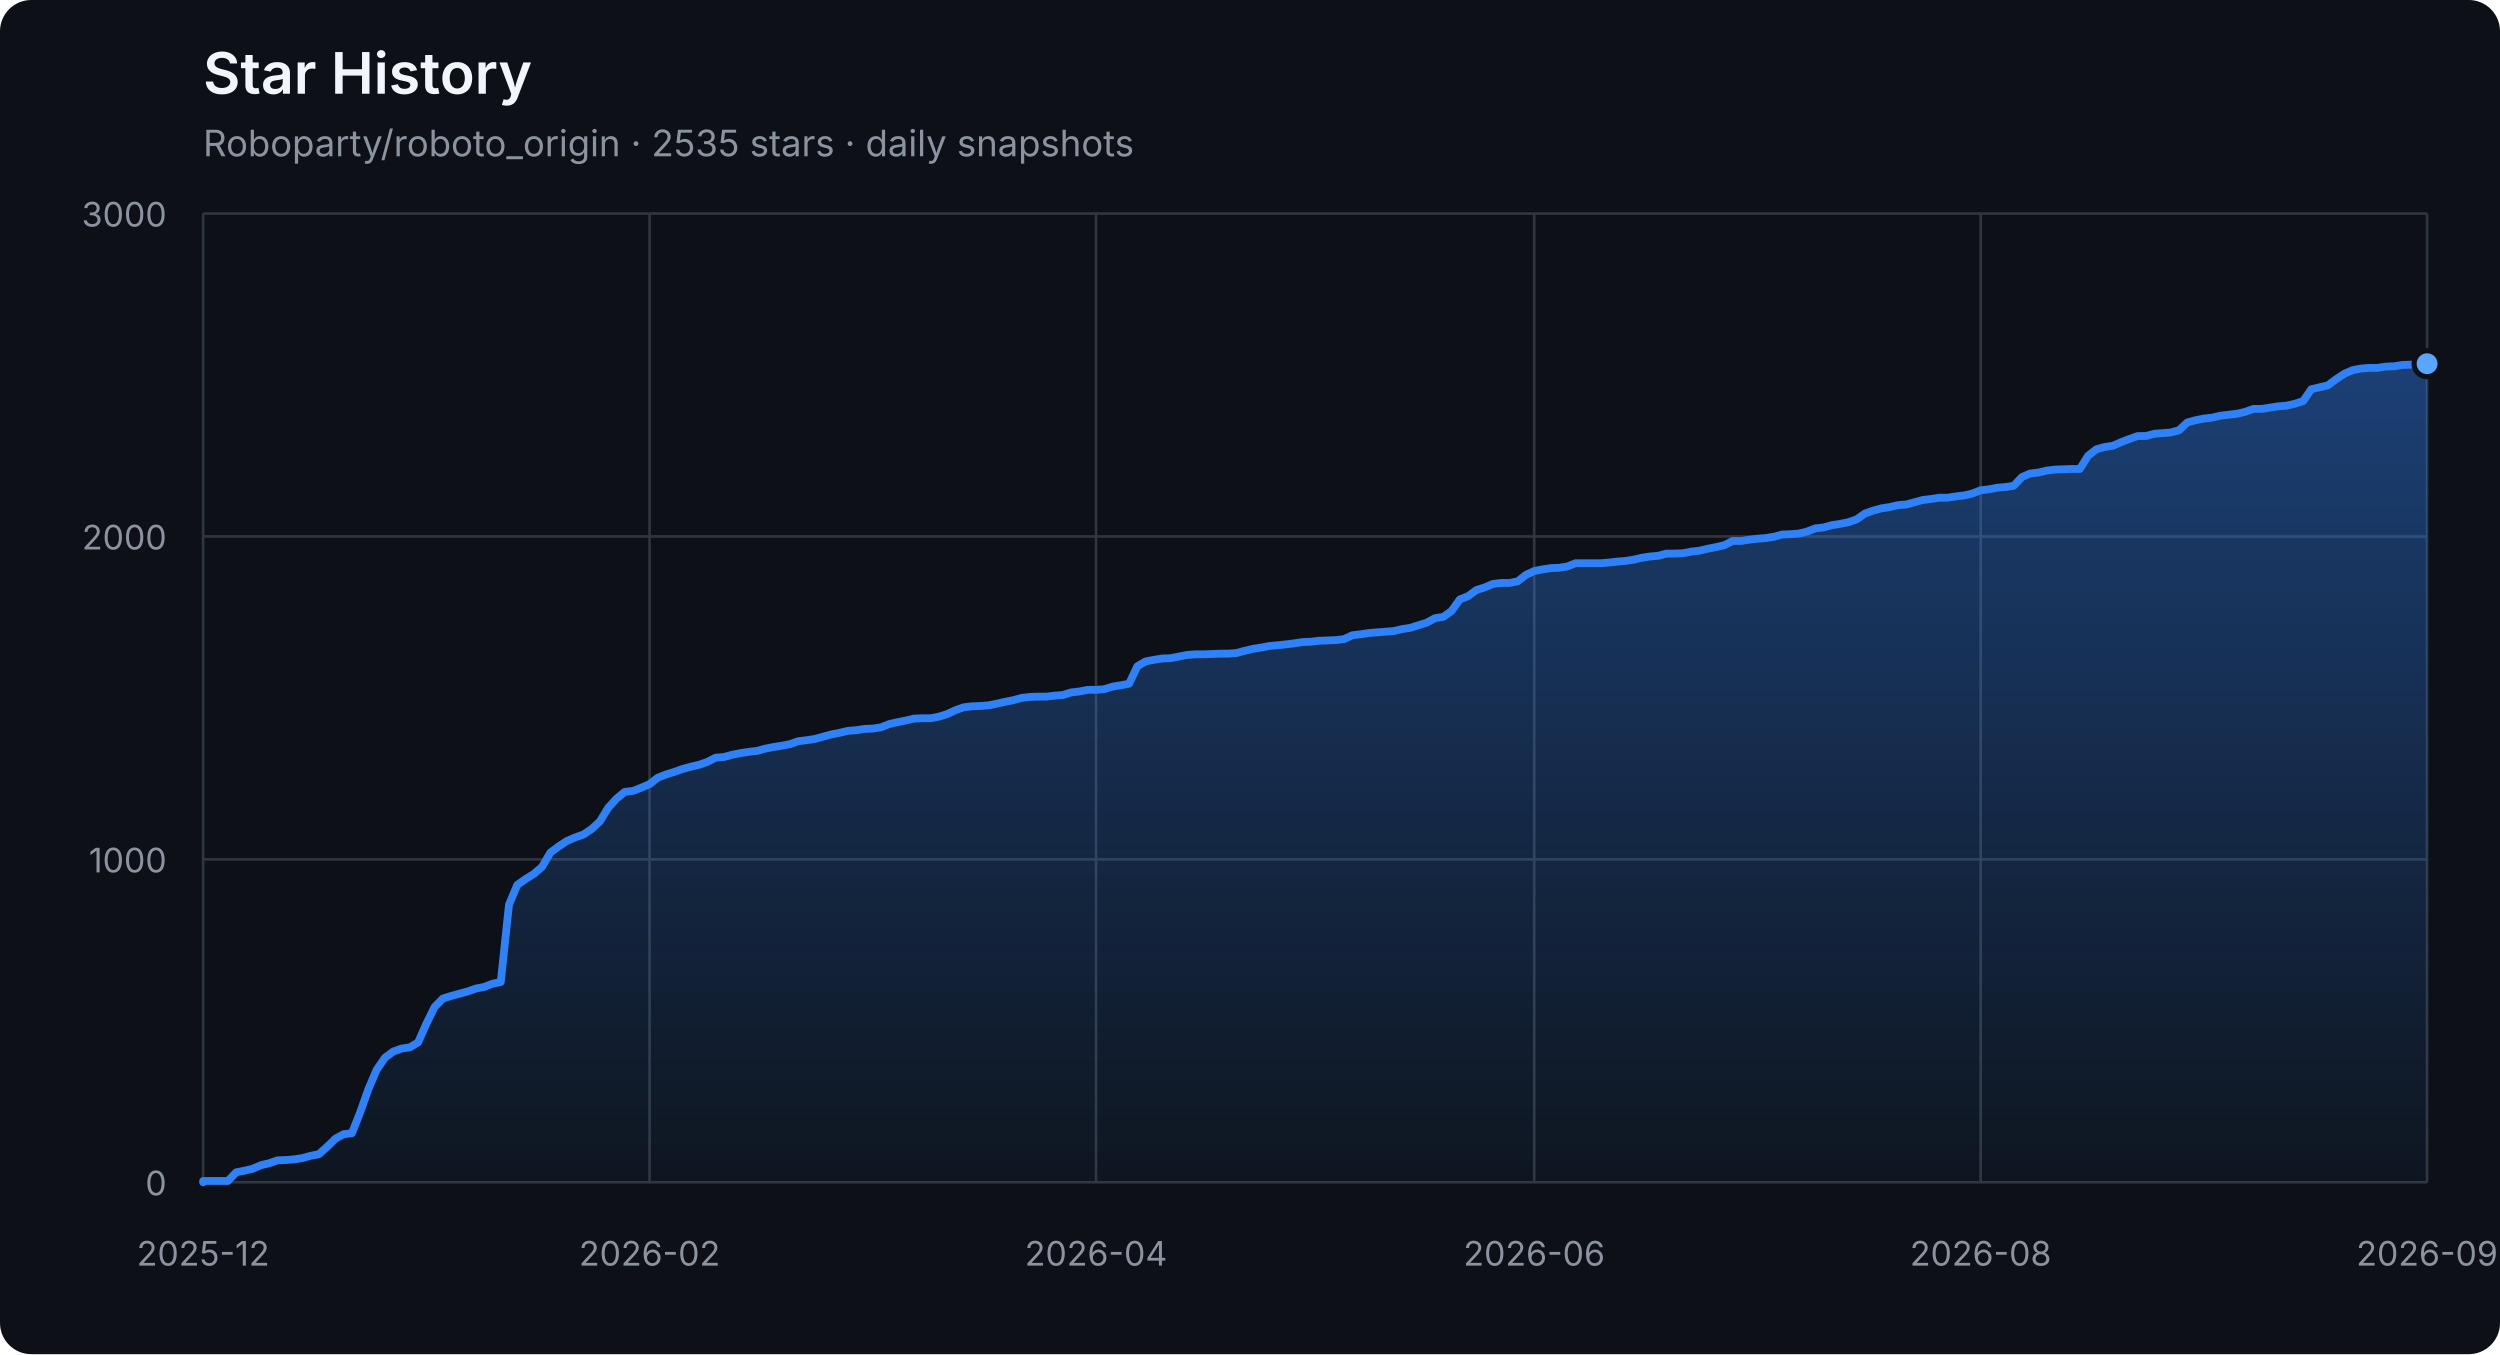
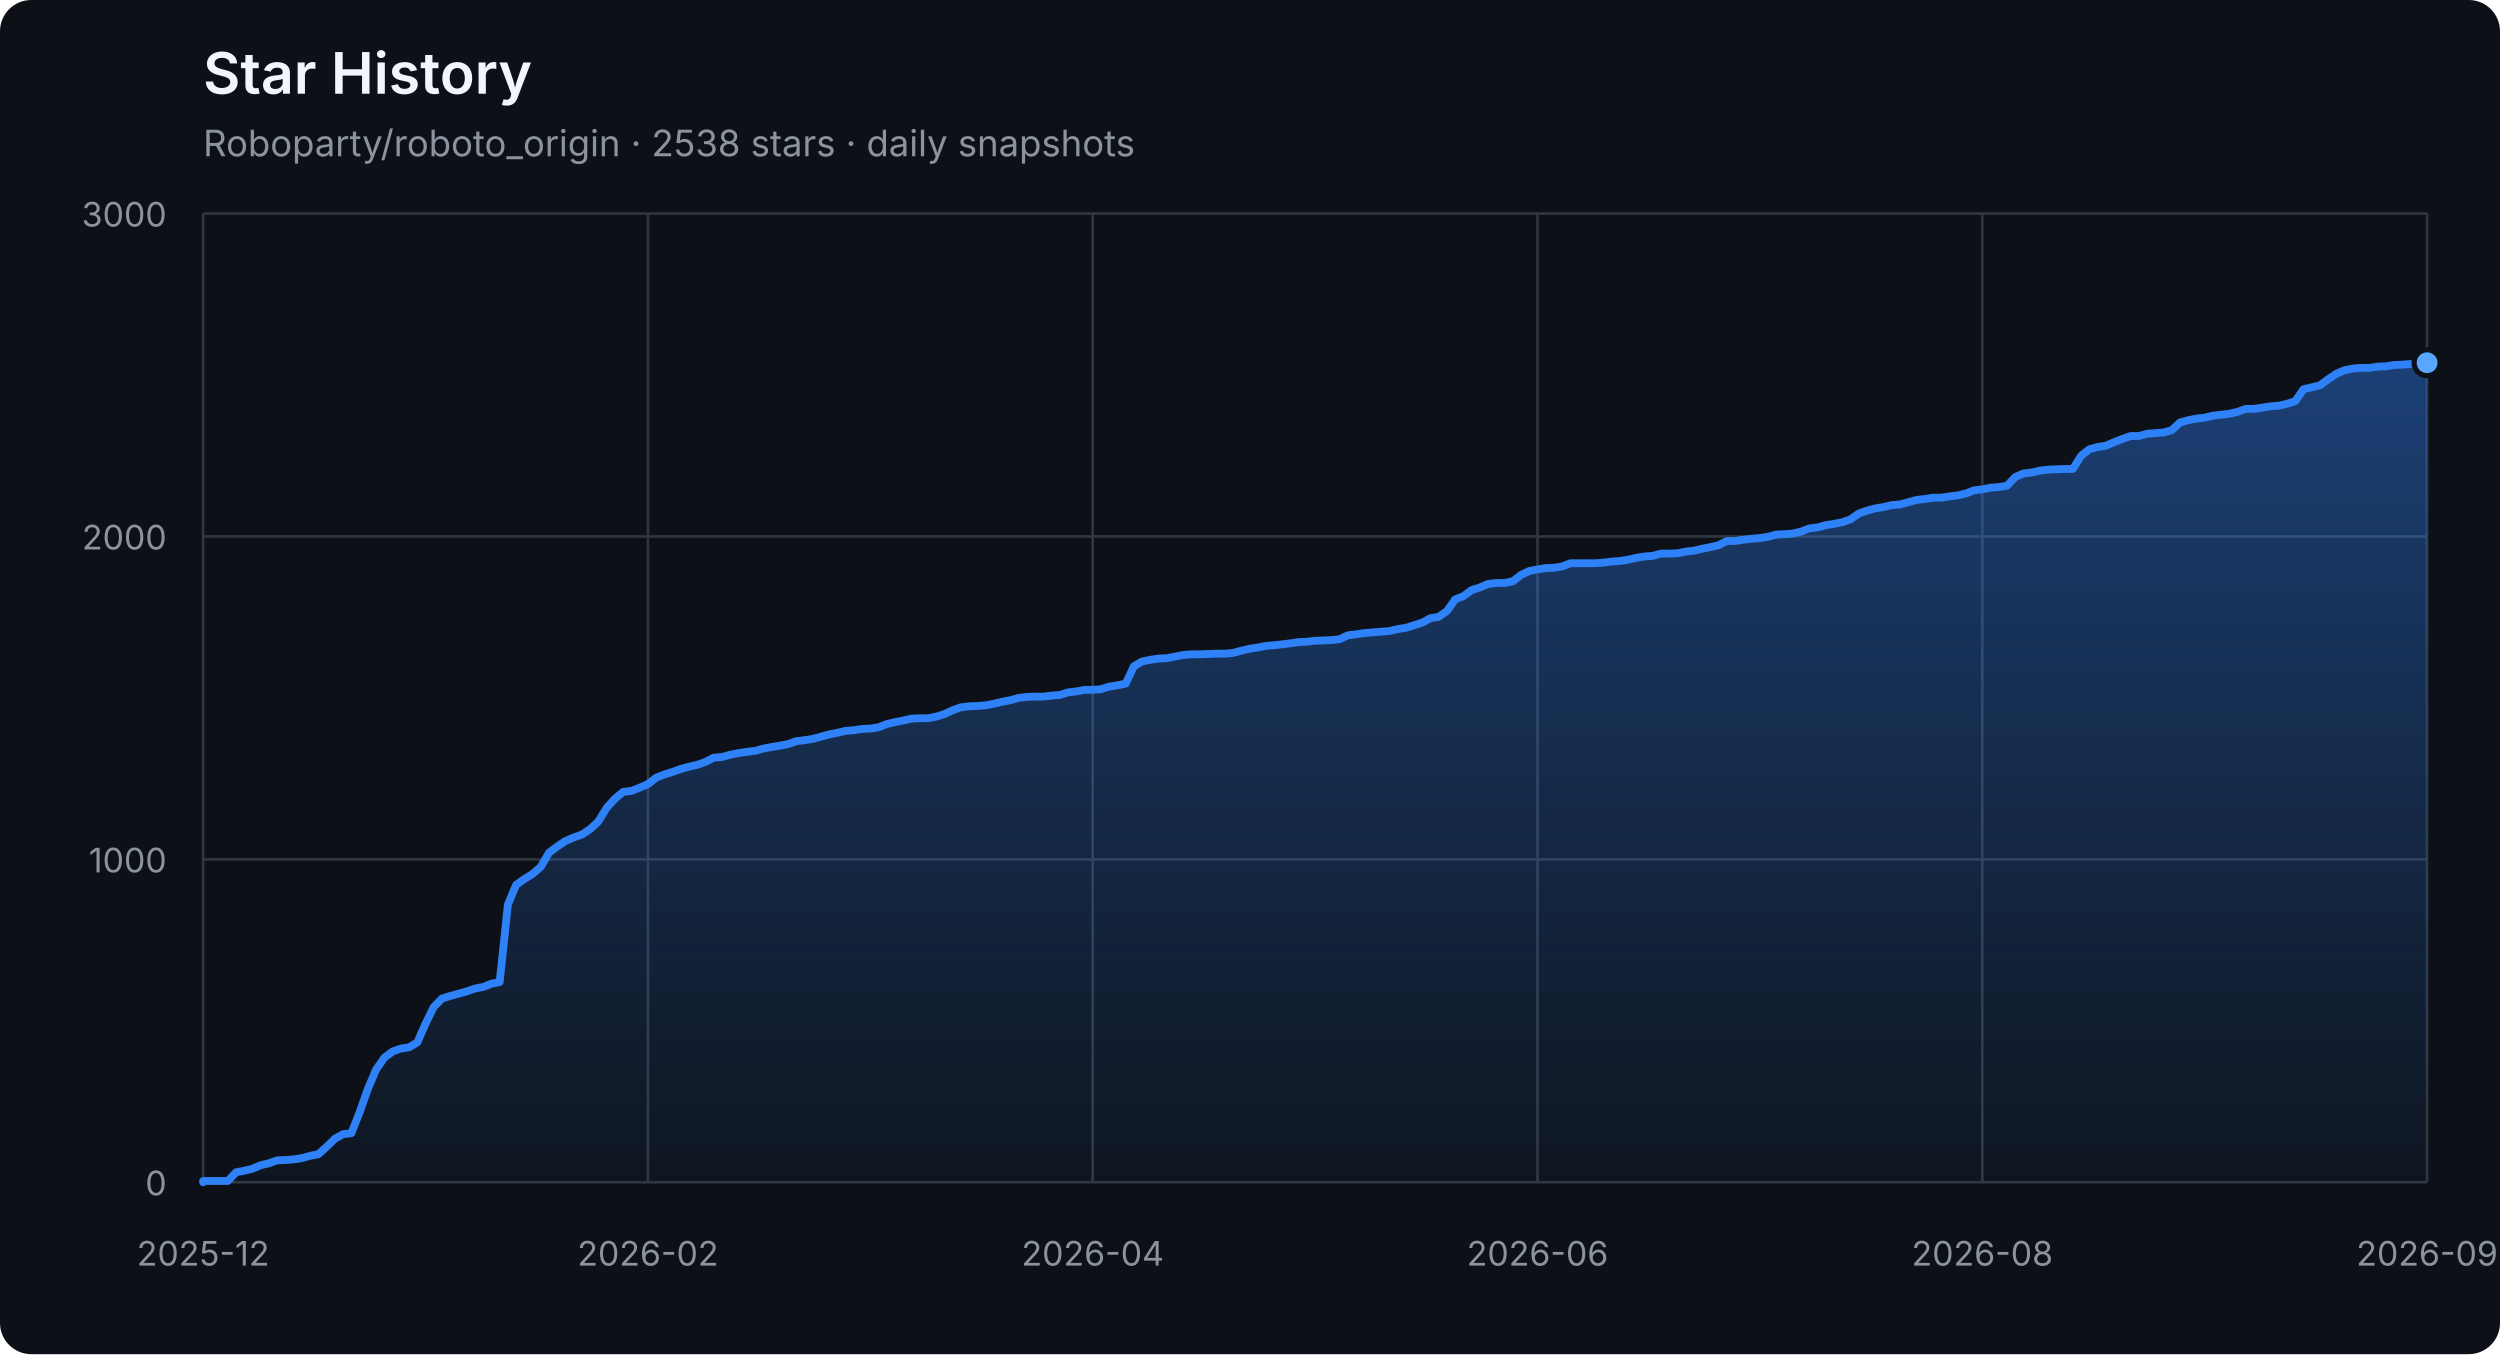
<svg xmlns="http://www.w3.org/2000/svg" width="960" height="520" viewBox="0 0 960 520" role="img" aria-labelledby="title description">
  <defs>
    <linearGradient id="area" x1="0" y1="0" x2="0" y2="1">
      <stop offset="0%" stop-color="#2f81f7" stop-opacity="0.42" />
      <stop offset="100%" stop-color="#2f81f7" stop-opacity="0.04" />
    </linearGradient>
  </defs>
  <style>
    .axis { fill: #8b949e; font: 13px -apple-system, BlinkMacSystemFont, "Segoe UI", sans-serif; }
    .grid { stroke: #30363d; stroke-width: 1; }
    .title { fill: #f0f6fc; font: 600 22px -apple-system, BlinkMacSystemFont, "Segoe UI", sans-serif; }
    .subtitle { fill: #8b949e; font: 14px -apple-system, BlinkMacSystemFont, "Segoe UI", sans-serif; }
  </style>
  <rect width="100%" height="100%" rx="12" fill="#0d1117" />
  <text x="78" y="36" class="title">Star History</text>
-   <text x="78" y="60" class="subtitle">Roboparty/roboto_origin · 2535 stars · daily snapshots</text>
+   <text x="78" y="60" class="subtitle">Roboparty/roboto_origin · 2538 stars · daily snapshots</text>
  <line x1="78" y1="454.00" x2="932" y2="454.00" class="grid" />
  <text x="64" y="459.00" class="axis" text-anchor="end">0</text>
  <line x1="78" y1="330.00" x2="932" y2="330.00" class="grid" />
  <text x="64" y="335.00" class="axis" text-anchor="end">1000</text>
  <line x1="78" y1="206.00" x2="932" y2="206.00" class="grid" />
  <text x="64" y="211.00" class="axis" text-anchor="end">2000</text>
  <line x1="78" y1="82.00" x2="932" y2="82.00" class="grid" />
  <text x="64" y="87.00" class="axis" text-anchor="end">3000</text>
  <line x1="78.00" y1="82" x2="78.00" y2="454" class="grid" />
  <text x="78.00" y="486" class="axis" text-anchor="middle">2025-12</text>
-   <line x1="249.43" y1="82" x2="249.43" y2="454" class="grid" />
-   <text x="249.43" y="486" class="axis" text-anchor="middle">2026-02</text>
-   <line x1="420.87" y1="82" x2="420.87" y2="454" class="grid" />
-   <text x="420.87" y="486" class="axis" text-anchor="middle">2026-04</text>
-   <line x1="589.13" y1="82" x2="589.13" y2="454" class="grid" />
-   <text x="589.13" y="486" class="axis" text-anchor="middle">2026-06</text>
-   <line x1="760.57" y1="82" x2="760.57" y2="454" class="grid" />
-   <text x="760.57" y="486" class="axis" text-anchor="middle">2026-08</text>
+   <line x1="248.80" y1="82" x2="248.80" y2="454" class="grid" />
+   <text x="248.80" y="486" class="axis" text-anchor="middle">2026-02</text>
+   <line x1="419.60" y1="82" x2="419.60" y2="454" class="grid" />
+   <text x="419.60" y="486" class="axis" text-anchor="middle">2026-04</text>
+   <line x1="590.40" y1="82" x2="590.40" y2="454" class="grid" />
+   <text x="590.40" y="486" class="axis" text-anchor="middle">2026-06</text>
+   <line x1="761.20" y1="82" x2="761.20" y2="454" class="grid" />
+   <text x="761.20" y="486" class="axis" text-anchor="middle">2026-08</text>
  <line x1="932.00" y1="82" x2="932.00" y2="454" class="grid" />
  <text x="932.00" y="486" class="axis" text-anchor="middle">2026-09</text>
-   <polygon points="78,454 78.00,454.00 78.00,453.50 81.17,453.50 84.35,453.50 87.52,453.50 90.70,450.16 93.87,449.54 97.05,448.79 100.22,447.43 103.40,446.68 106.57,445.57 109.75,445.44 112.92,445.20 116.10,444.70 119.27,443.83 122.45,443.21 125.62,440.36 128.80,437.26 131.97,435.52 135.14,435.15 138.32,427.09 141.49,418.16 144.67,410.72 147.84,406.14 151.02,403.78 154.19,402.66 157.37,402.17 160.54,400.31 163.72,393.12 166.89,386.67 170.07,383.44 173.24,382.45 176.42,381.58 179.59,380.72 182.77,379.60 185.94,378.98 189.12,377.74 192.29,377.12 195.46,347.36 198.64,339.80 201.81,337.56 204.99,335.58 208.16,332.85 211.34,327.40 214.51,325.04 217.69,322.93 220.86,321.57 224.04,320.45 227.21,318.34 230.39,315.37 233.56,310.16 236.74,306.69 239.91,304.08 243.09,303.71 246.26,302.47 249.43,301.11 252.61,298.63 255.78,297.39 258.96,296.40 262.13,295.28 265.31,294.41 268.48,293.67 271.66,292.55 274.83,290.94 278.01,290.69 281.18,289.82 284.36,289.20 287.53,288.71 290.71,288.34 293.88,287.47 297.06,286.85 300.23,286.35 303.41,285.73 306.58,284.62 309.75,284.24 312.93,283.75 316.10,282.88 319.28,282.01 322.45,281.39 325.63,280.65 328.80,280.40 331.98,279.90 335.15,279.78 338.33,279.28 341.50,278.04 344.68,277.30 347.85,276.68 351.03,275.94 354.20,275.81 357.38,275.81 360.55,275.19 363.72,274.20 366.90,272.71 370.07,271.60 373.25,271.22 376.42,271.10 379.60,270.85 382.77,270.23 385.95,269.49 389.12,268.87 392.30,268.00 395.47,267.63 398.65,267.50 401.82,267.50 405.00,267.13 408.17,266.88 411.35,265.89 414.52,265.52 417.70,264.90 420.87,264.90 424.04,264.65 427.22,263.66 430.39,263.16 433.57,262.54 436.74,255.85 439.92,253.99 443.09,253.37 446.27,252.87 449.44,252.75 452.62,252.13 455.79,251.51 458.97,251.26 462.14,251.26 465.32,251.14 468.49,251.01 471.67,251.01 474.84,250.76 478.01,249.90 481.19,249.15 484.36,248.66 487.54,248.04 490.71,247.79 493.89,247.42 497.06,247.04 500.24,246.55 503.41,246.42 506.59,246.05 509.76,245.93 512.94,245.80 516.11,245.43 519.29,243.94 522.46,243.57 525.64,243.08 528.81,242.83 531.99,242.58 535.16,242.33 538.33,241.59 541.51,241.09 544.68,240.10 547.86,239.11 551.03,237.37 554.21,236.88 557.38,234.64 560.56,230.18 563.73,228.94 566.91,226.58 570.08,225.59 573.26,224.23 576.43,223.86 579.61,223.86 582.78,223.24 585.96,220.76 589.13,219.27 592.30,218.65 595.48,218.15 598.65,218.03 601.83,217.53 605.00,216.29 608.18,216.29 611.35,216.29 614.53,216.29 617.70,216.04 620.88,215.67 624.05,215.42 627.23,214.93 630.40,214.18 633.58,213.69 636.75,213.44 639.93,212.57 643.10,212.57 646.28,212.45 649.45,211.83 652.62,211.46 655.80,210.71 658.97,210.09 662.15,209.35 665.32,207.74 668.50,207.74 671.67,207.24 674.85,206.87 678.02,206.62 681.20,206.12 684.37,205.26 687.55,205.13 690.72,204.88 693.90,204.14 697.07,202.90 700.25,202.53 703.42,201.66 706.59,201.16 709.77,200.54 712.94,199.43 716.12,197.20 719.29,196.08 722.47,195.21 725.64,194.72 728.82,193.97 731.99,193.72 735.17,192.86 738.34,191.99 741.52,191.62 744.69,191.12 747.87,191.12 751.04,190.62 754.22,190.25 757.39,189.51 760.57,188.27 763.74,187.90 766.91,187.28 770.09,187.03 773.26,186.53 776.44,183.18 779.61,181.82 782.79,181.45 785.96,180.70 789.14,180.33 795.49,180.08 798.66,180.08 801.84,175.00 805.01,172.52 808.19,171.65 811.36,171.16 814.54,169.79 817.71,168.55 820.88,167.44 824.06,167.44 827.23,166.57 830.41,166.32 833.58,166.07 836.76,165.20 839.93,162.23 843.11,161.36 846.28,160.74 849.46,160.37 852.63,159.62 855.81,159.25 858.98,158.88 862.16,158.14 865.33,157.02 868.51,157.02 871.68,156.52 874.86,156.03 878.03,155.78 881.20,155.04 884.38,154.04 887.55,149.46 890.73,148.71 893.90,147.97 897.08,145.61 900.25,143.50 903.43,142.14 906.60,141.52 909.78,141.27 912.95,141.27 916.13,140.78 919.30,140.65 922.48,140.16 925.65,140.03 928.83,139.78 932.00,139.66 932.00,454" fill="url(#area)" />
-   <polyline points="78.00,454.00 78.00,453.50 81.17,453.50 84.35,453.50 87.52,453.50 90.70,450.16 93.87,449.54 97.05,448.79 100.22,447.43 103.40,446.68 106.57,445.57 109.75,445.44 112.92,445.20 116.10,444.70 119.27,443.83 122.45,443.21 125.62,440.36 128.80,437.26 131.97,435.52 135.14,435.15 138.32,427.09 141.49,418.16 144.67,410.72 147.84,406.14 151.02,403.78 154.19,402.66 157.37,402.17 160.54,400.31 163.72,393.12 166.89,386.67 170.07,383.44 173.24,382.45 176.42,381.58 179.59,380.72 182.77,379.60 185.94,378.98 189.12,377.74 192.29,377.12 195.46,347.36 198.64,339.80 201.81,337.56 204.99,335.58 208.16,332.85 211.34,327.40 214.51,325.04 217.69,322.93 220.86,321.57 224.04,320.45 227.21,318.34 230.39,315.37 233.56,310.16 236.74,306.69 239.91,304.08 243.09,303.71 246.26,302.47 249.43,301.11 252.61,298.63 255.78,297.39 258.96,296.40 262.13,295.28 265.31,294.41 268.48,293.67 271.66,292.55 274.83,290.94 278.01,290.69 281.18,289.82 284.36,289.20 287.53,288.71 290.71,288.34 293.88,287.47 297.06,286.85 300.23,286.35 303.41,285.73 306.58,284.62 309.75,284.24 312.93,283.75 316.10,282.88 319.28,282.01 322.45,281.39 325.63,280.65 328.80,280.40 331.98,279.90 335.15,279.78 338.33,279.28 341.50,278.04 344.68,277.30 347.85,276.68 351.03,275.94 354.20,275.81 357.38,275.81 360.55,275.19 363.72,274.20 366.90,272.71 370.07,271.60 373.25,271.22 376.42,271.10 379.60,270.85 382.77,270.23 385.95,269.49 389.12,268.87 392.30,268.00 395.47,267.63 398.65,267.50 401.82,267.50 405.00,267.13 408.17,266.88 411.35,265.89 414.52,265.52 417.70,264.90 420.87,264.90 424.04,264.65 427.22,263.66 430.39,263.16 433.57,262.54 436.74,255.85 439.92,253.99 443.09,253.37 446.27,252.87 449.44,252.75 452.62,252.13 455.79,251.51 458.97,251.26 462.14,251.26 465.32,251.14 468.49,251.01 471.67,251.01 474.84,250.76 478.01,249.90 481.19,249.15 484.36,248.66 487.54,248.04 490.71,247.79 493.89,247.42 497.06,247.04 500.24,246.55 503.41,246.42 506.59,246.05 509.76,245.93 512.94,245.80 516.11,245.43 519.29,243.94 522.46,243.57 525.64,243.08 528.81,242.83 531.99,242.58 535.16,242.33 538.33,241.59 541.51,241.09 544.68,240.10 547.86,239.11 551.03,237.37 554.21,236.88 557.38,234.64 560.56,230.18 563.73,228.94 566.91,226.58 570.08,225.59 573.26,224.23 576.43,223.86 579.61,223.86 582.78,223.24 585.96,220.76 589.13,219.27 592.30,218.65 595.48,218.15 598.65,218.03 601.83,217.53 605.00,216.29 608.18,216.29 611.35,216.29 614.53,216.29 617.70,216.04 620.88,215.67 624.05,215.42 627.23,214.93 630.40,214.18 633.58,213.69 636.75,213.44 639.93,212.57 643.10,212.57 646.28,212.45 649.45,211.83 652.62,211.46 655.80,210.71 658.97,210.09 662.15,209.35 665.32,207.74 668.50,207.74 671.67,207.24 674.85,206.87 678.02,206.62 681.20,206.12 684.37,205.26 687.55,205.13 690.72,204.88 693.90,204.14 697.07,202.90 700.25,202.53 703.42,201.66 706.59,201.16 709.77,200.54 712.94,199.43 716.12,197.20 719.29,196.08 722.47,195.21 725.64,194.72 728.82,193.97 731.99,193.72 735.17,192.86 738.34,191.99 741.52,191.62 744.69,191.12 747.87,191.12 751.04,190.62 754.22,190.25 757.39,189.51 760.57,188.27 763.74,187.90 766.91,187.28 770.09,187.03 773.26,186.53 776.44,183.18 779.61,181.82 782.79,181.45 785.96,180.70 789.14,180.33 795.49,180.08 798.66,180.08 801.84,175.00 805.01,172.52 808.19,171.65 811.36,171.16 814.54,169.79 817.71,168.55 820.88,167.44 824.06,167.44 827.23,166.57 830.41,166.32 833.58,166.07 836.76,165.20 839.93,162.23 843.11,161.36 846.28,160.74 849.46,160.37 852.63,159.62 855.81,159.25 858.98,158.88 862.16,158.14 865.33,157.02 868.51,157.02 871.68,156.52 874.86,156.03 878.03,155.78 881.20,155.04 884.38,154.04 887.55,149.46 890.73,148.71 893.90,147.97 897.08,145.61 900.25,143.50 903.43,142.14 906.60,141.52 909.78,141.27 912.95,141.27 916.13,140.78 919.30,140.65 922.48,140.16 925.65,140.03 928.83,139.78 932.00,139.66" fill="none" stroke="#2f81f7" stroke-width="3" stroke-linejoin="round" stroke-linecap="round" />
-   <circle cx="932.00" cy="139.66" r="5" fill="#58a6ff" stroke="#0d1117" stroke-width="2" />
+   <polygon points="78,454 78.00,454.00 78.00,453.50 81.16,453.50 84.33,453.50 87.49,453.50 90.65,450.16 93.81,449.54 96.98,448.79 100.14,447.43 103.30,446.68 106.47,445.57 109.63,445.44 112.79,445.20 115.96,444.70 119.12,443.83 122.28,443.21 125.44,440.36 128.61,437.26 131.77,435.52 134.93,435.15 138.10,427.09 141.26,418.16 144.42,410.72 147.59,406.14 150.75,403.78 153.91,402.66 157.07,402.17 160.24,400.31 163.40,393.12 166.56,386.67 169.73,383.44 172.89,382.45 176.05,381.58 179.21,380.72 182.38,379.60 185.54,378.98 188.70,377.74 191.87,377.12 195.03,347.36 198.19,339.80 201.36,337.56 204.52,335.58 207.68,332.85 210.84,327.40 214.01,325.04 217.17,322.93 220.33,321.57 223.50,320.45 226.66,318.34 229.82,315.37 232.99,310.16 236.15,306.69 239.31,304.08 242.47,303.71 245.64,302.47 248.80,301.11 251.96,298.63 255.13,297.39 258.29,296.40 261.45,295.28 264.61,294.41 267.78,293.67 270.94,292.55 274.10,290.94 277.27,290.69 280.43,289.82 283.59,289.20 286.76,288.71 289.92,288.34 293.08,287.47 296.24,286.85 299.41,286.35 302.57,285.73 305.73,284.62 308.90,284.24 312.06,283.75 315.22,282.88 318.39,282.01 321.55,281.39 324.71,280.65 327.87,280.40 331.04,279.90 334.20,279.78 337.36,279.28 340.53,278.04 343.69,277.30 346.85,276.68 350.01,275.94 353.18,275.81 356.34,275.81 359.50,275.19 362.67,274.20 365.83,272.71 368.99,271.60 372.16,271.22 375.32,271.10 378.48,270.85 381.64,270.23 384.81,269.49 387.97,268.87 391.13,268.00 394.30,267.63 397.46,267.50 400.62,267.50 403.79,267.13 406.95,266.88 410.11,265.89 413.27,265.52 416.44,264.90 419.60,264.90 422.76,264.65 425.93,263.66 429.09,263.16 432.25,262.54 435.41,255.85 438.58,253.99 441.74,253.37 444.90,252.87 448.07,252.75 451.23,252.13 454.39,251.51 457.56,251.26 460.72,251.26 463.88,251.14 467.04,251.01 470.21,251.01 473.37,250.76 476.53,249.90 479.70,249.15 482.86,248.66 486.02,248.04 489.19,247.79 492.35,247.42 495.51,247.04 498.67,246.55 501.84,246.42 505.00,246.05 508.16,245.93 511.33,245.80 514.49,245.43 517.65,243.94 520.81,243.57 523.98,243.08 527.14,242.83 530.30,242.58 533.47,242.33 536.63,241.59 539.79,241.09 542.96,240.10 546.12,239.11 549.28,237.37 552.44,236.88 555.61,234.64 558.77,230.18 561.93,228.94 565.10,226.58 568.26,225.59 571.42,224.23 574.59,223.86 577.75,223.86 580.91,223.24 584.07,220.76 587.24,219.27 590.40,218.65 593.56,218.15 596.73,218.03 599.89,217.53 603.05,216.29 606.21,216.29 609.38,216.29 612.54,216.29 615.70,216.04 618.87,215.67 622.03,215.42 625.19,214.93 628.36,214.18 631.52,213.69 634.68,213.44 637.84,212.57 641.01,212.57 644.17,212.45 647.33,211.83 650.50,211.46 653.66,210.71 656.82,210.09 659.99,209.35 663.15,207.74 666.31,207.74 669.47,207.24 672.64,206.87 675.80,206.62 678.96,206.12 682.13,205.26 685.29,205.13 688.45,204.88 691.61,204.14 694.78,202.90 697.94,202.53 701.10,201.66 704.27,201.16 707.43,200.54 710.59,199.43 713.76,197.20 716.92,196.08 720.08,195.21 723.24,194.72 726.41,193.97 729.57,193.72 732.73,192.86 735.90,191.99 739.06,191.62 742.22,191.12 745.39,191.12 748.55,190.62 751.71,190.25 754.87,189.51 758.04,188.27 761.20,187.90 764.36,187.28 767.53,187.03 770.69,186.53 773.85,183.18 777.01,181.82 780.18,181.45 783.34,180.70 786.50,180.33 792.83,180.08 795.99,180.08 799.16,175.00 802.32,172.52 805.48,171.65 808.64,171.16 811.81,169.79 814.97,168.55 818.13,167.44 821.30,167.44 824.46,166.57 827.62,166.32 830.79,166.07 833.95,165.20 837.11,162.23 840.27,161.36 843.44,160.74 846.60,160.37 849.76,159.62 852.93,159.25 856.09,158.88 859.25,158.14 862.41,157.02 865.58,157.02 868.74,156.52 871.90,156.03 875.07,155.78 878.23,155.04 881.39,154.04 884.56,149.46 887.72,148.71 890.88,147.97 894.04,145.61 897.21,143.50 900.37,142.14 903.53,141.52 906.70,141.27 909.86,141.27 913.02,140.78 916.19,140.65 919.35,140.16 922.51,140.03 925.67,139.78 928.84,139.66 932.00,139.29 932.00,454" fill="url(#area)" />
+   <polyline points="78.00,454.00 78.00,453.50 81.16,453.50 84.33,453.50 87.49,453.50 90.65,450.16 93.81,449.54 96.98,448.79 100.14,447.43 103.30,446.68 106.47,445.57 109.63,445.44 112.79,445.20 115.96,444.70 119.12,443.83 122.28,443.21 125.44,440.36 128.61,437.26 131.77,435.52 134.93,435.15 138.10,427.09 141.26,418.16 144.42,410.72 147.59,406.14 150.75,403.78 153.91,402.66 157.07,402.17 160.24,400.31 163.40,393.12 166.56,386.67 169.73,383.44 172.89,382.45 176.05,381.58 179.21,380.72 182.38,379.60 185.54,378.98 188.70,377.74 191.87,377.12 195.03,347.36 198.19,339.80 201.36,337.56 204.52,335.58 207.68,332.85 210.84,327.40 214.01,325.04 217.17,322.93 220.33,321.57 223.50,320.45 226.66,318.34 229.82,315.37 232.99,310.16 236.15,306.69 239.31,304.08 242.47,303.71 245.64,302.47 248.80,301.11 251.96,298.63 255.13,297.39 258.29,296.40 261.45,295.28 264.61,294.41 267.78,293.67 270.94,292.55 274.10,290.94 277.27,290.69 280.43,289.82 283.59,289.20 286.76,288.71 289.92,288.34 293.08,287.47 296.24,286.85 299.41,286.35 302.57,285.73 305.73,284.62 308.90,284.24 312.06,283.75 315.22,282.88 318.39,282.01 321.55,281.39 324.71,280.65 327.87,280.40 331.04,279.90 334.20,279.78 337.36,279.28 340.53,278.04 343.69,277.30 346.85,276.68 350.01,275.94 353.18,275.81 356.34,275.81 359.50,275.19 362.67,274.20 365.83,272.71 368.99,271.60 372.16,271.22 375.32,271.10 378.48,270.85 381.64,270.23 384.81,269.49 387.97,268.87 391.13,268.00 394.30,267.63 397.46,267.50 400.62,267.50 403.79,267.13 406.95,266.88 410.11,265.89 413.27,265.52 416.44,264.90 419.60,264.90 422.76,264.65 425.93,263.66 429.09,263.16 432.25,262.54 435.41,255.85 438.58,253.99 441.74,253.37 444.90,252.87 448.07,252.75 451.23,252.13 454.39,251.51 457.56,251.26 460.72,251.26 463.88,251.14 467.04,251.01 470.21,251.01 473.37,250.76 476.53,249.90 479.70,249.15 482.86,248.66 486.02,248.04 489.19,247.79 492.35,247.42 495.51,247.04 498.67,246.55 501.84,246.42 505.00,246.05 508.16,245.93 511.33,245.80 514.49,245.43 517.65,243.94 520.81,243.57 523.98,243.08 527.14,242.83 530.30,242.58 533.47,242.33 536.63,241.59 539.79,241.09 542.96,240.10 546.12,239.11 549.28,237.37 552.44,236.88 555.61,234.64 558.77,230.18 561.93,228.94 565.10,226.58 568.26,225.59 571.42,224.23 574.59,223.86 577.75,223.86 580.91,223.24 584.07,220.76 587.24,219.27 590.40,218.65 593.56,218.15 596.73,218.03 599.89,217.53 603.05,216.29 606.21,216.29 609.38,216.29 612.54,216.29 615.70,216.04 618.87,215.67 622.03,215.42 625.19,214.93 628.36,214.18 631.52,213.69 634.68,213.44 637.84,212.57 641.01,212.57 644.17,212.45 647.33,211.83 650.50,211.46 653.66,210.71 656.82,210.09 659.99,209.35 663.15,207.74 666.31,207.74 669.47,207.24 672.64,206.87 675.80,206.62 678.96,206.12 682.13,205.26 685.29,205.13 688.45,204.88 691.61,204.14 694.78,202.90 697.94,202.53 701.10,201.66 704.27,201.16 707.43,200.54 710.59,199.43 713.76,197.20 716.92,196.08 720.08,195.21 723.24,194.72 726.41,193.97 729.57,193.72 732.73,192.86 735.90,191.99 739.06,191.62 742.22,191.12 745.39,191.12 748.55,190.62 751.71,190.25 754.87,189.51 758.04,188.27 761.20,187.90 764.36,187.28 767.53,187.03 770.69,186.53 773.85,183.18 777.01,181.82 780.18,181.45 783.34,180.70 786.50,180.33 792.83,180.08 795.99,180.08 799.16,175.00 802.32,172.52 805.48,171.65 808.64,171.16 811.81,169.79 814.97,168.55 818.13,167.44 821.30,167.44 824.46,166.57 827.62,166.32 830.79,166.07 833.95,165.20 837.11,162.23 840.27,161.36 843.44,160.74 846.60,160.37 849.76,159.62 852.93,159.25 856.09,158.88 859.25,158.14 862.41,157.02 865.58,157.02 868.74,156.52 871.90,156.03 875.07,155.78 878.23,155.04 881.39,154.04 884.56,149.46 887.72,148.71 890.88,147.97 894.04,145.61 897.21,143.50 900.37,142.14 903.53,141.52 906.70,141.27 909.86,141.27 913.02,140.78 916.19,140.65 919.35,140.16 922.51,140.03 925.67,139.78 928.84,139.66 932.00,139.29" fill="none" stroke="#2f81f7" stroke-width="3" stroke-linejoin="round" stroke-linecap="round" />
+   <circle cx="932.00" cy="139.29" r="5" fill="#58a6ff" stroke="#0d1117" stroke-width="2" />
</svg>
